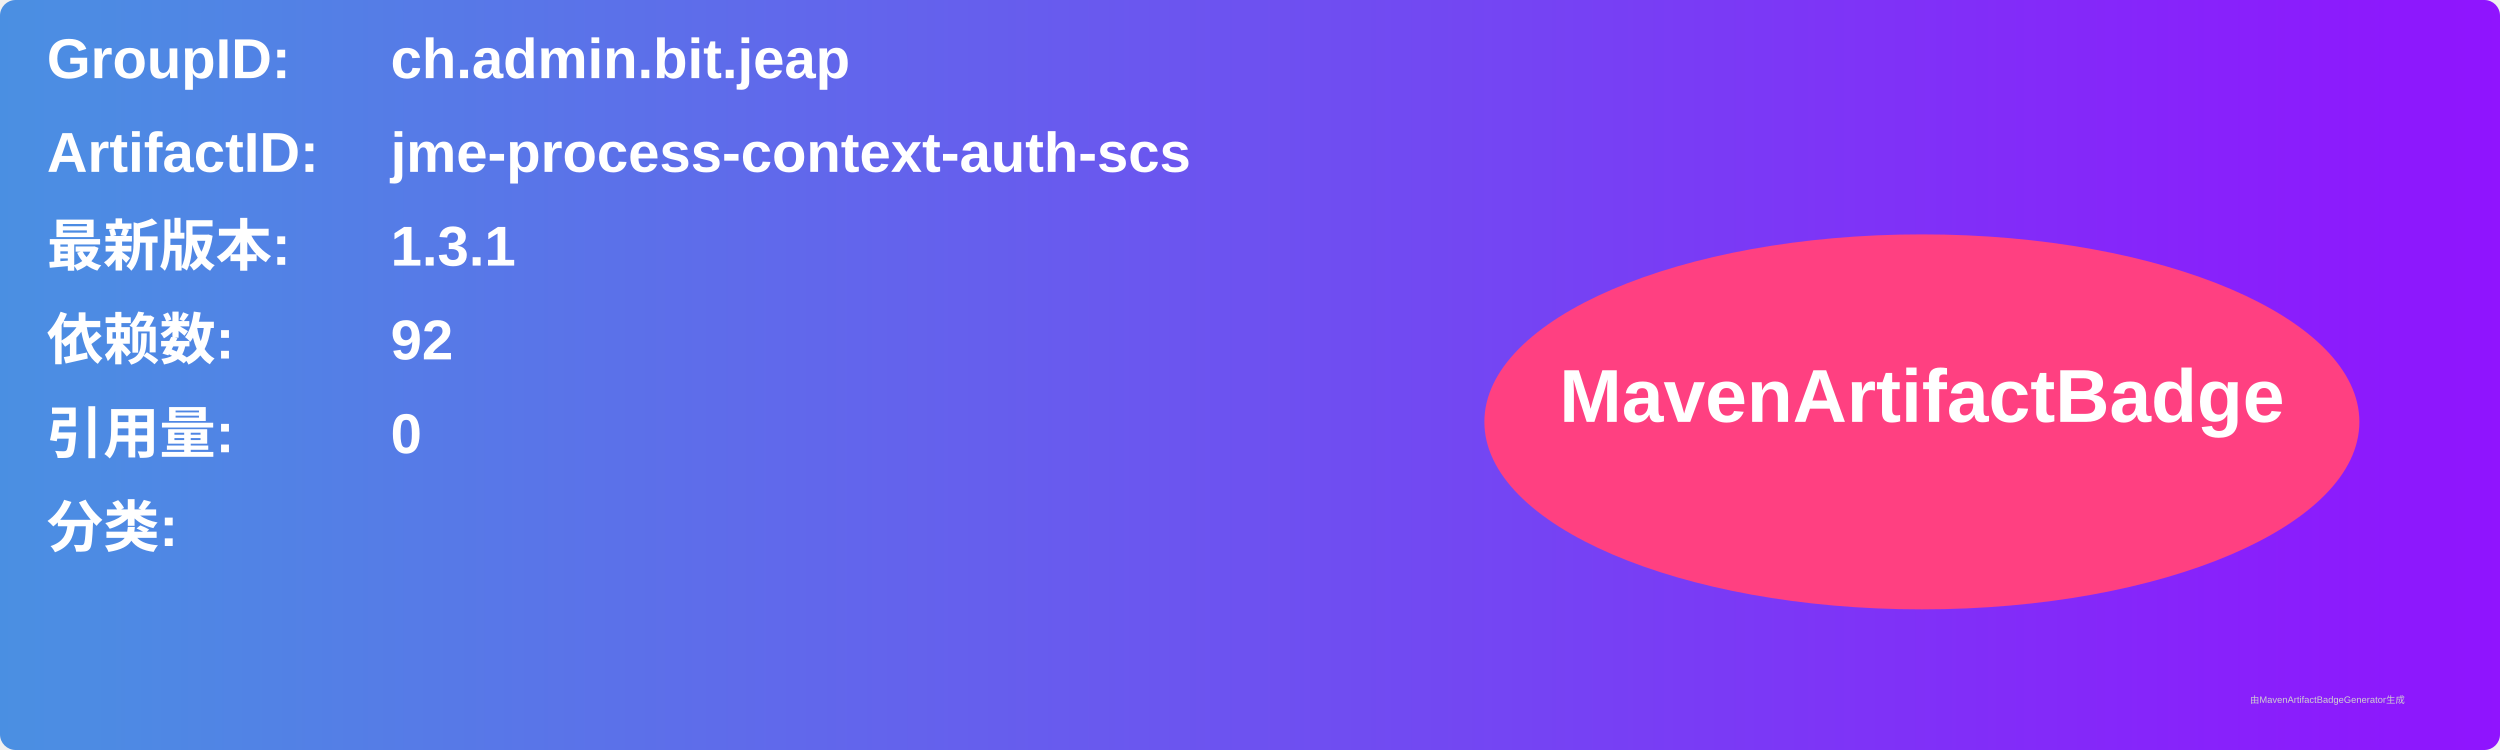
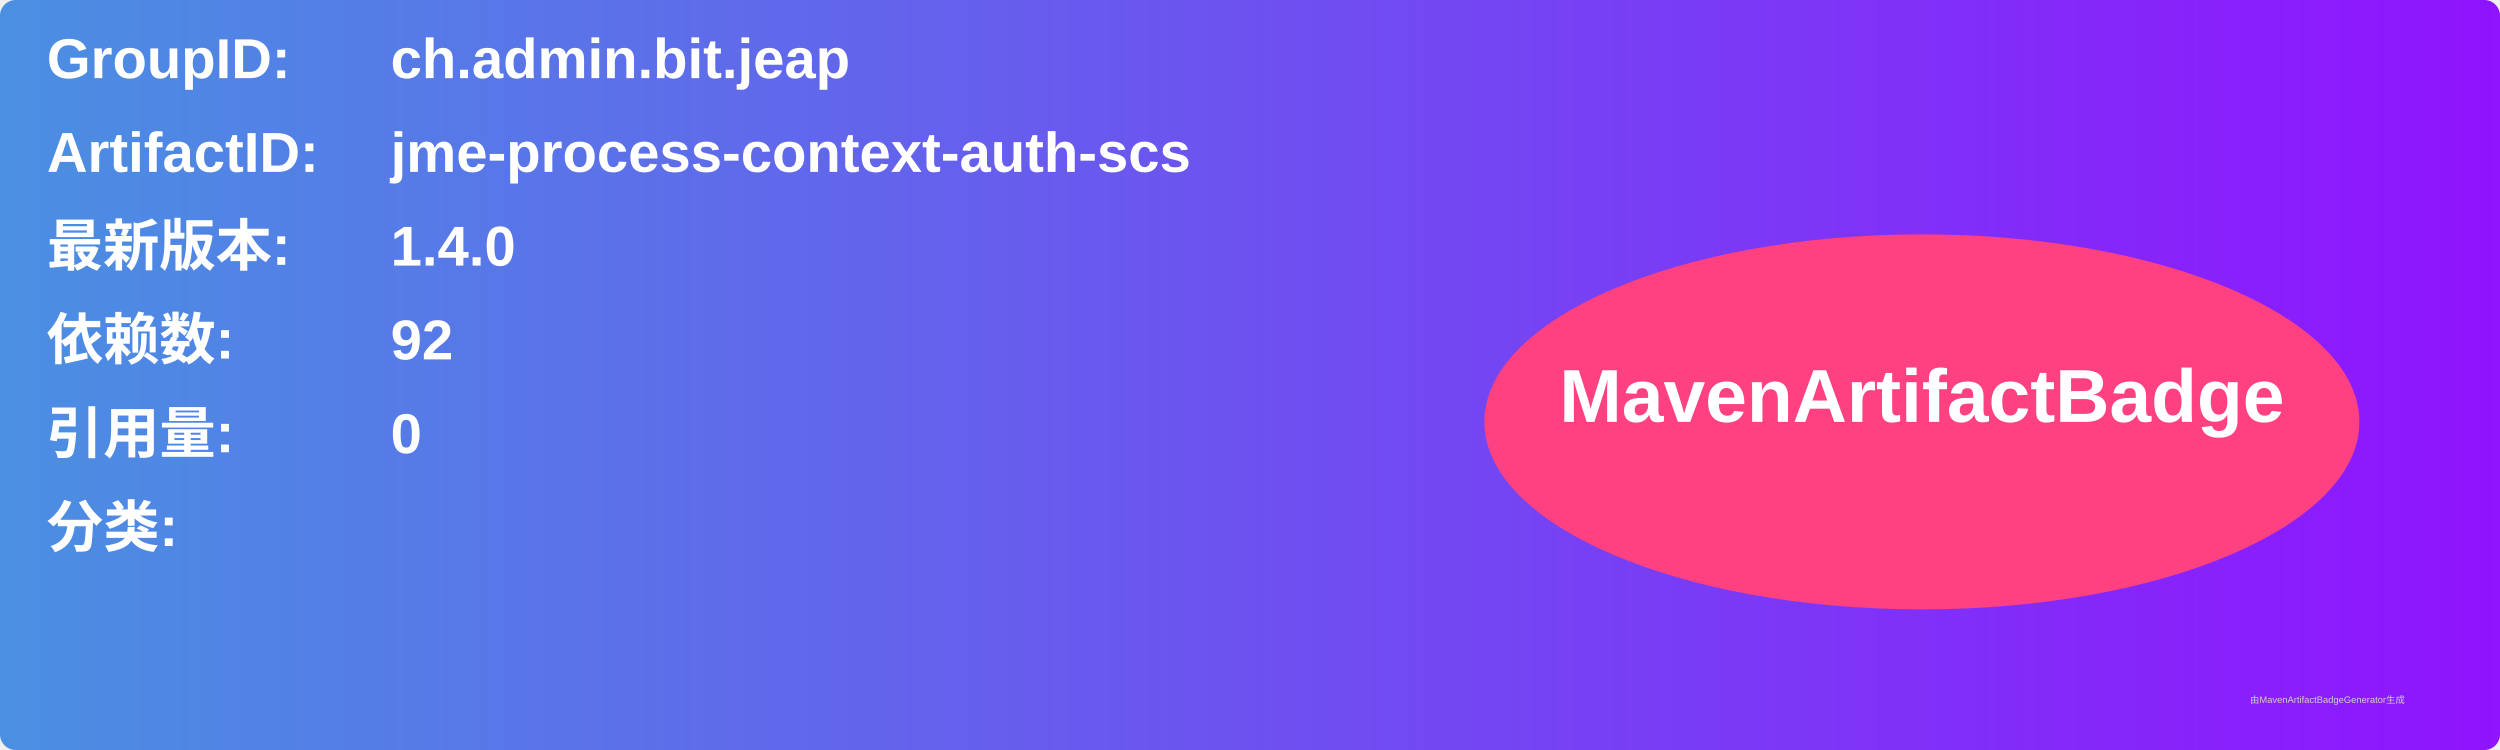
<svg xmlns="http://www.w3.org/2000/svg" width="800" height="240" viewBox="0 0 800 240">
  <linearGradient id="grad" x1="0%" y1="0%" x2="100%" y2="0%">
    <stop offset="0%" stop-color="#4a90e2" />
    <stop offset="100%" stop-color="#9013fe" />
  </linearGradient>
  <rect width="100%" height="100%" rx="5" ry="5" fill="url(#grad)" />
  <g transform="translate(15, 15)">
    <text x="0" y="10" font-family="Arial" font-size="18" fill="white" font-weight="bold" width="260">GroupID:</text>
    <text x="110" y="10" font-family="Arial" font-size="18" fill="white" font-weight="bold" width="460">ch.admin.bit.jeap</text>
    <text x="0" y="40" font-family="Arial" font-size="18" fill="white" font-weight="bold" width="260">ArtifactID:</text>
    <text x="110" y="40" font-family="Arial" font-size="18" fill="white" font-weight="bold" width="460">jme-process-context-auth-scs</text>
    <text x="0" y="70" font-family="Arial" font-size="18" fill="white" font-weight="bold">最新版本:</text>
    <text x="110" y="70" font-family="Arial" font-size="18" fill="white" font-weight="bold">
-       <tspan font-weight="bold">1.3.1</tspan>
+       <tspan font-weight="bold">1.4.0</tspan>
    </text>
    <text x="0" y="100" font-family="Arial" font-size="18" fill="white" font-weight="bold">依赖数: </text>
    <text x="110" y="100" font-family="Arial" font-size="18" fill="white">
      <tspan font-weight="bold">92</tspan>
    </text>
    <text x="0" y="130" font-family="Arial" font-size="18" fill="white" font-weight="bold">引用量: </text>
    <text x="110" y="130" font-family="Arial" font-size="18" fill="white">
      <tspan font-weight="bold">0</tspan>
    </text>
    <text x="0" y="160" font-family="Arial" font-size="18" fill="white" font-weight="bold">分类:</text>
    <text x="10" y="190" font-family="Arial" font-size="10" fill="white">
      <tspan font-weight="bold" />
    </text>
    <ellipse cx="600" cy="120" rx="140" ry="60" fill="#ff4081" />
    <text x="600" y="120" text-anchor="middle" font-family="Arial" font-size="24" fill="white" font-weight="bold">MavenArtifactBadge</text>
  </g>
  <text x="720" y="225" font-family="Arial" font-size="3" fill="#d0d0d0">由MavenArtifactBadgeGenerator生成</text>
</svg>
